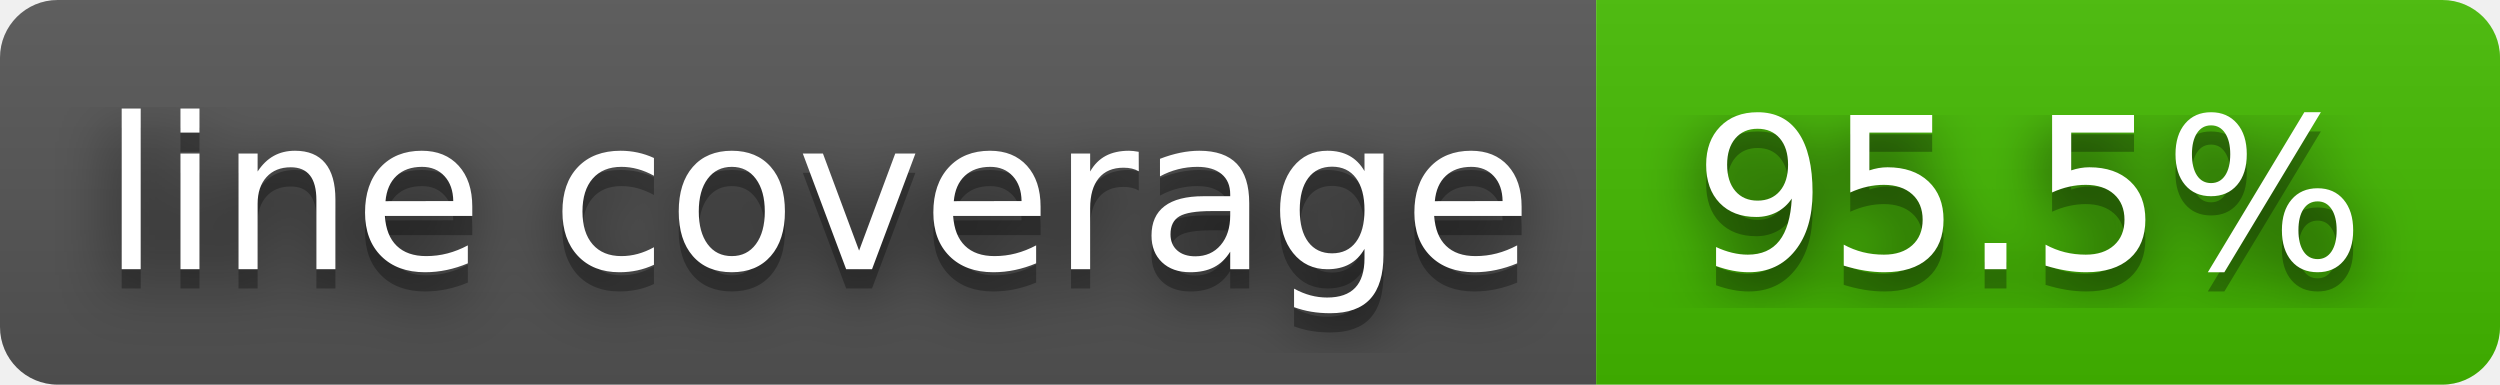
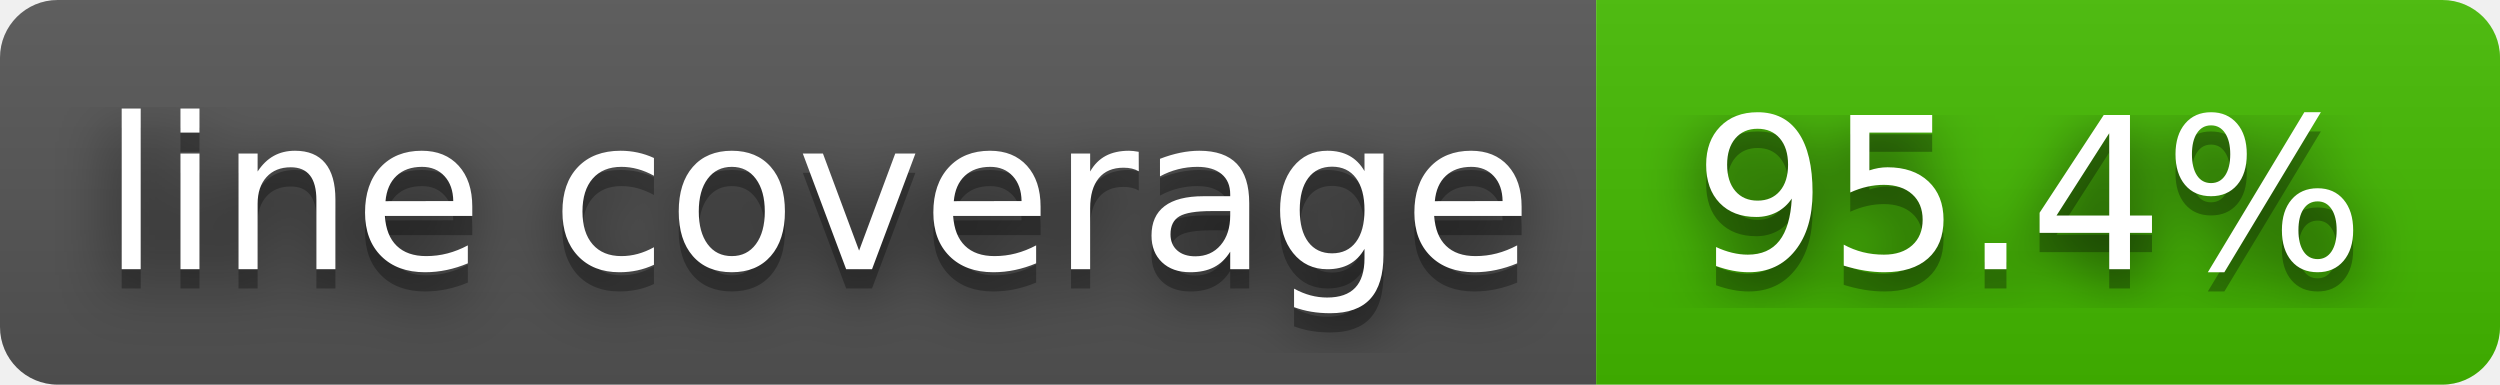
- <svg xmlns="http://www.w3.org/2000/svg" width="130" height="20" role="img" aria-label="line coverage: 95.5%">
+ <svg xmlns="http://www.w3.org/2000/svg" width="130" height="20" role="img" aria-label="line coverage: 95.4%">
  <filter id="blur">
    <feGaussianBlur stdDeviation="16" />
  </filter>
  <linearGradient id="s" x2="0" y2="100%">
    <stop offset="0" stop-color="#bbb" stop-opacity=".1" />
    <stop offset="1" stop-opacity=".1" />
  </linearGradient>
  <clipPath id="r">
    <rect width="130" height="20" rx="3" />
  </clipPath>
  <g clip-path="url(#r)">
    <rect width="83" height="20" fill="#555" />
    <rect x="83" width="47" height="20" fill="#4b0" />
    <rect width="130" height="20" fill="url(#s)" />
  </g>
  <g fill="#fff" text-anchor="middle" font-family="Verdana,Geneva,DejaVu Sans,sans-serif" text-rendering="geometricPrecision" font-size="110">
    <g transform="scale(.1)">
      <g aria-hidden="true" fill="#010101">
        <text x="425" y="150" fill-opacity=".8" filter="url(#blur)" textLength="730">line coverage</text>
        <text x="425" y="150" fill-opacity=".3" textLength="730">line coverage</text>
      </g>
      <text x="425" y="140" textLength="730">line coverage</text>
    </g>
    <g transform="scale(.1)">
      <g aria-hidden="true" fill="#010101">
-         <text x="1055" y="150" fill-opacity=".8" filter="url(#blur)" textLength="370">95.5%</text>
-         <text x="1055" y="150" fill-opacity=".3" textLength="370">95.5%</text>
+         <text x="1055" y="150" fill-opacity=".8" filter="url(#blur)" textLength="370">95.4%</text>
+         <text x="1055" y="150" fill-opacity=".3" textLength="370">95.4%</text>
      </g>
-       <text x="1055" y="140" textLength="370">95.5%</text>
+       <text x="1055" y="140" textLength="370">95.4%</text>
    </g>
  </g>
</svg>
